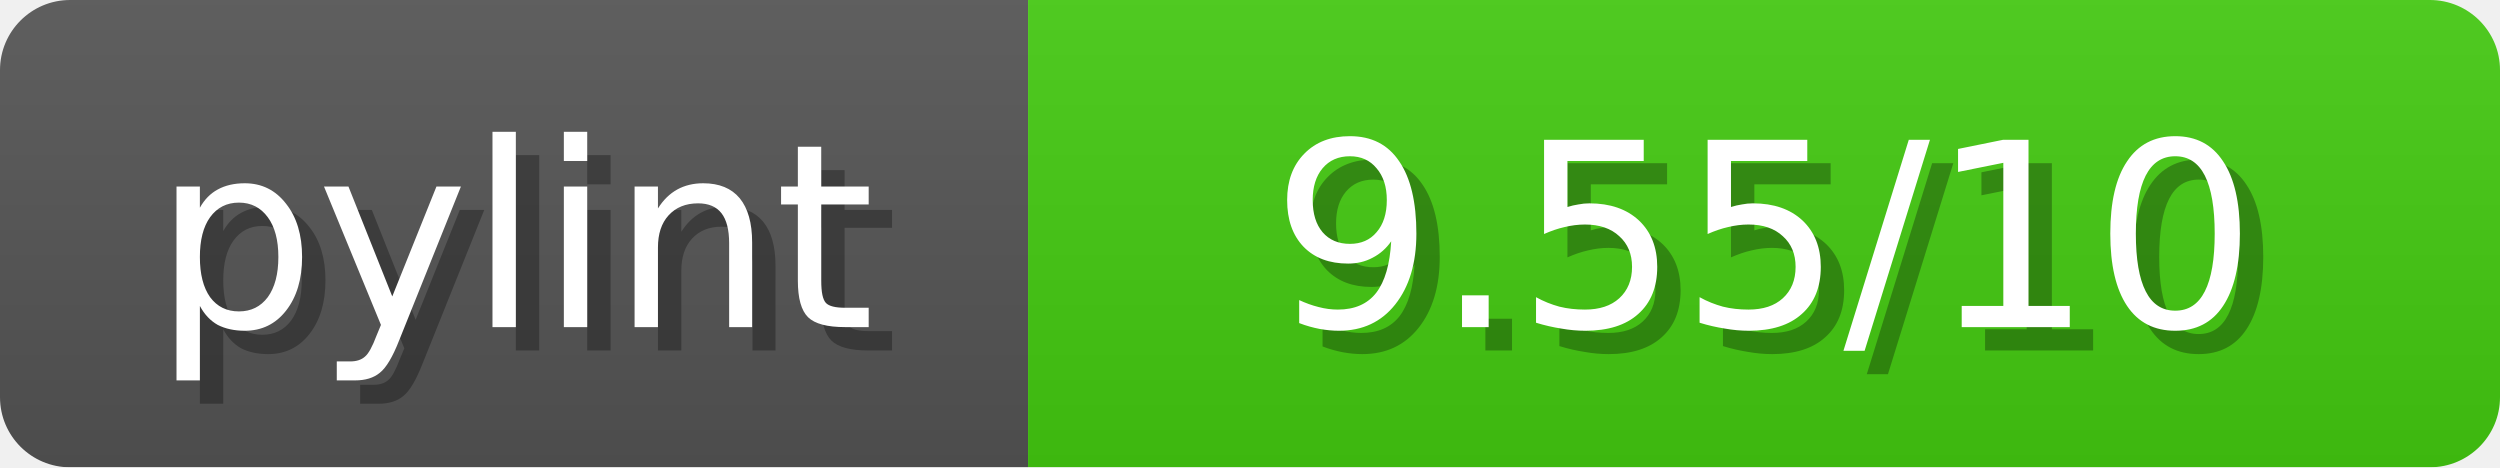
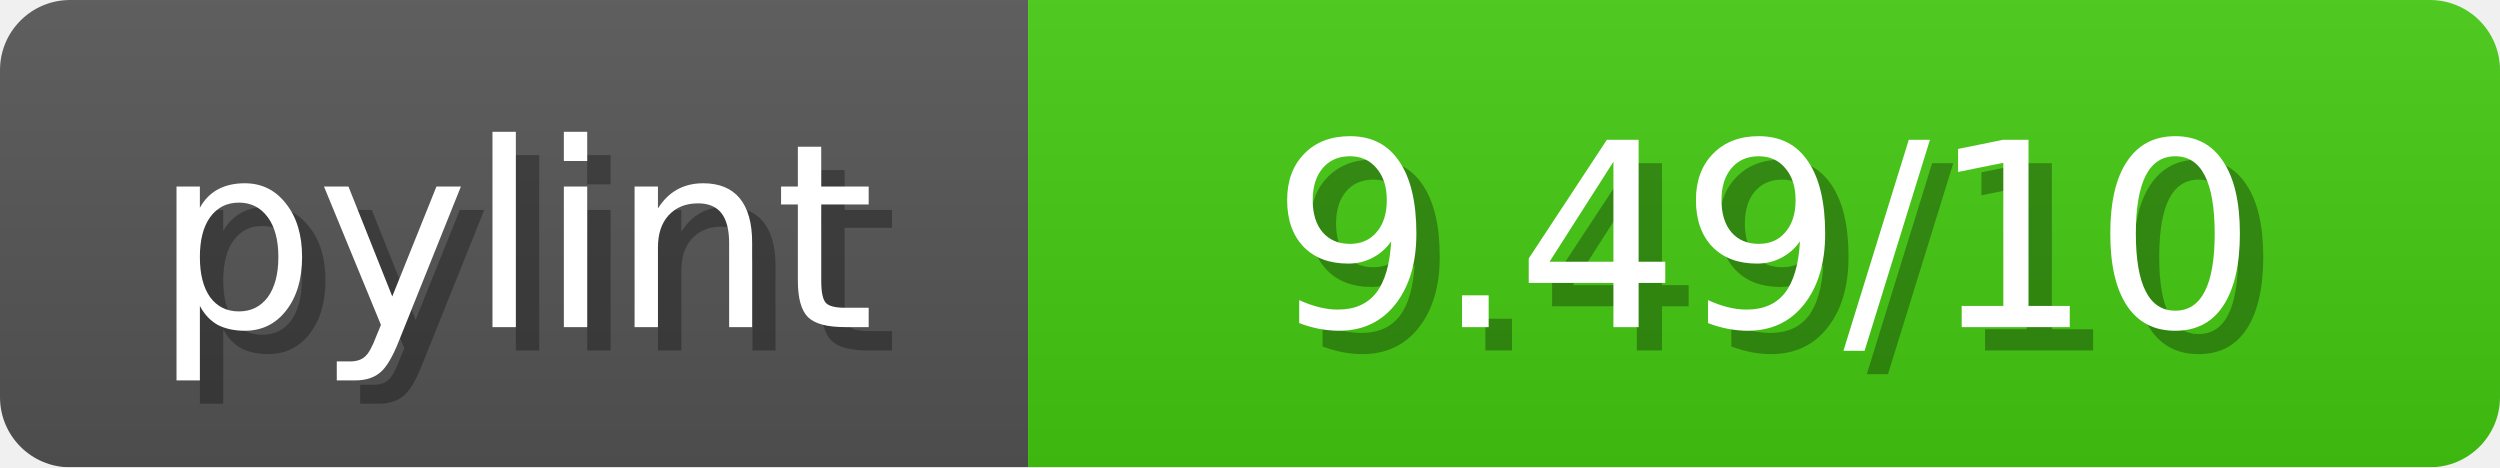
<svg xmlns="http://www.w3.org/2000/svg" width="107" height="20">
  <linearGradient id="b" x2="0" y2="100%">
    <stop offset="0" stop-color="#bbb" stop-opacity=".1" />
    <stop offset="1" stop-opacity=".1" />
  </linearGradient>
  <mask id="anybadge_1">
    <rect width="107" height="20" rx="3" fill="#fff" />
  </mask>
  <g mask="url(#anybadge_1)">
    <path fill="#555" d="M0 0h44v20H0z" />
    <path fill="#4C1" d="M44 0h63v20H44z" />
    <path fill="url(#b)" d="M0 0h107v20H0z" />
  </g>
  <g fill="#fff" text-anchor="middle" font-family="DejaVu Sans,Verdana,Geneva,sans-serif" font-size="11">
    <text x="23.0" y="15" fill="#010101" fill-opacity=".3">pylint</text>
    <text x="22.0" y="14">pylint</text>
  </g>
  <g fill="#fff" text-anchor="middle" font-family="DejaVu Sans,Verdana,Geneva,sans-serif" font-size="11">
-     <text x="76.5" y="15" fill="#010101" fill-opacity=".3"> 9.55/10 </text>
-     <text x="75.5" y="14"> 9.55/10 </text>
+     <text x="76.5" y="15" fill="#010101" fill-opacity=".3"> 9.49/10 </text>
+     <text x="75.5" y="14"> 9.49/10 </text>
  </g>
</svg>
